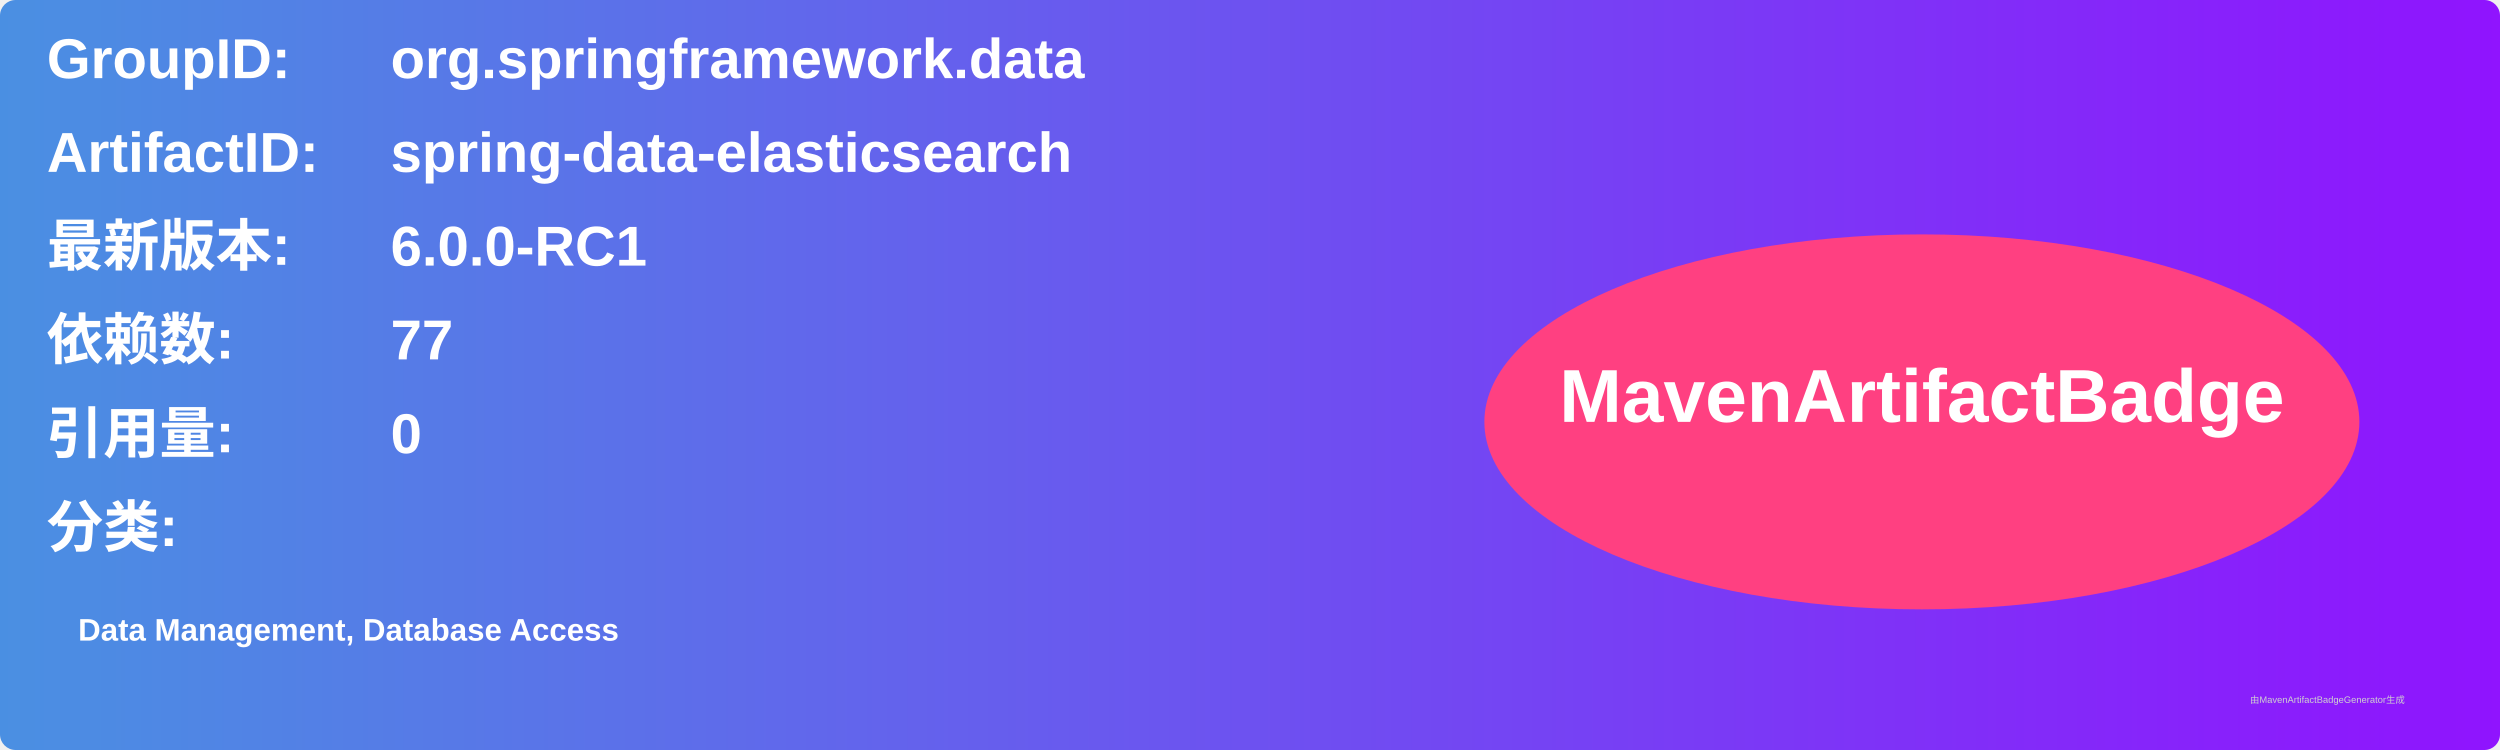
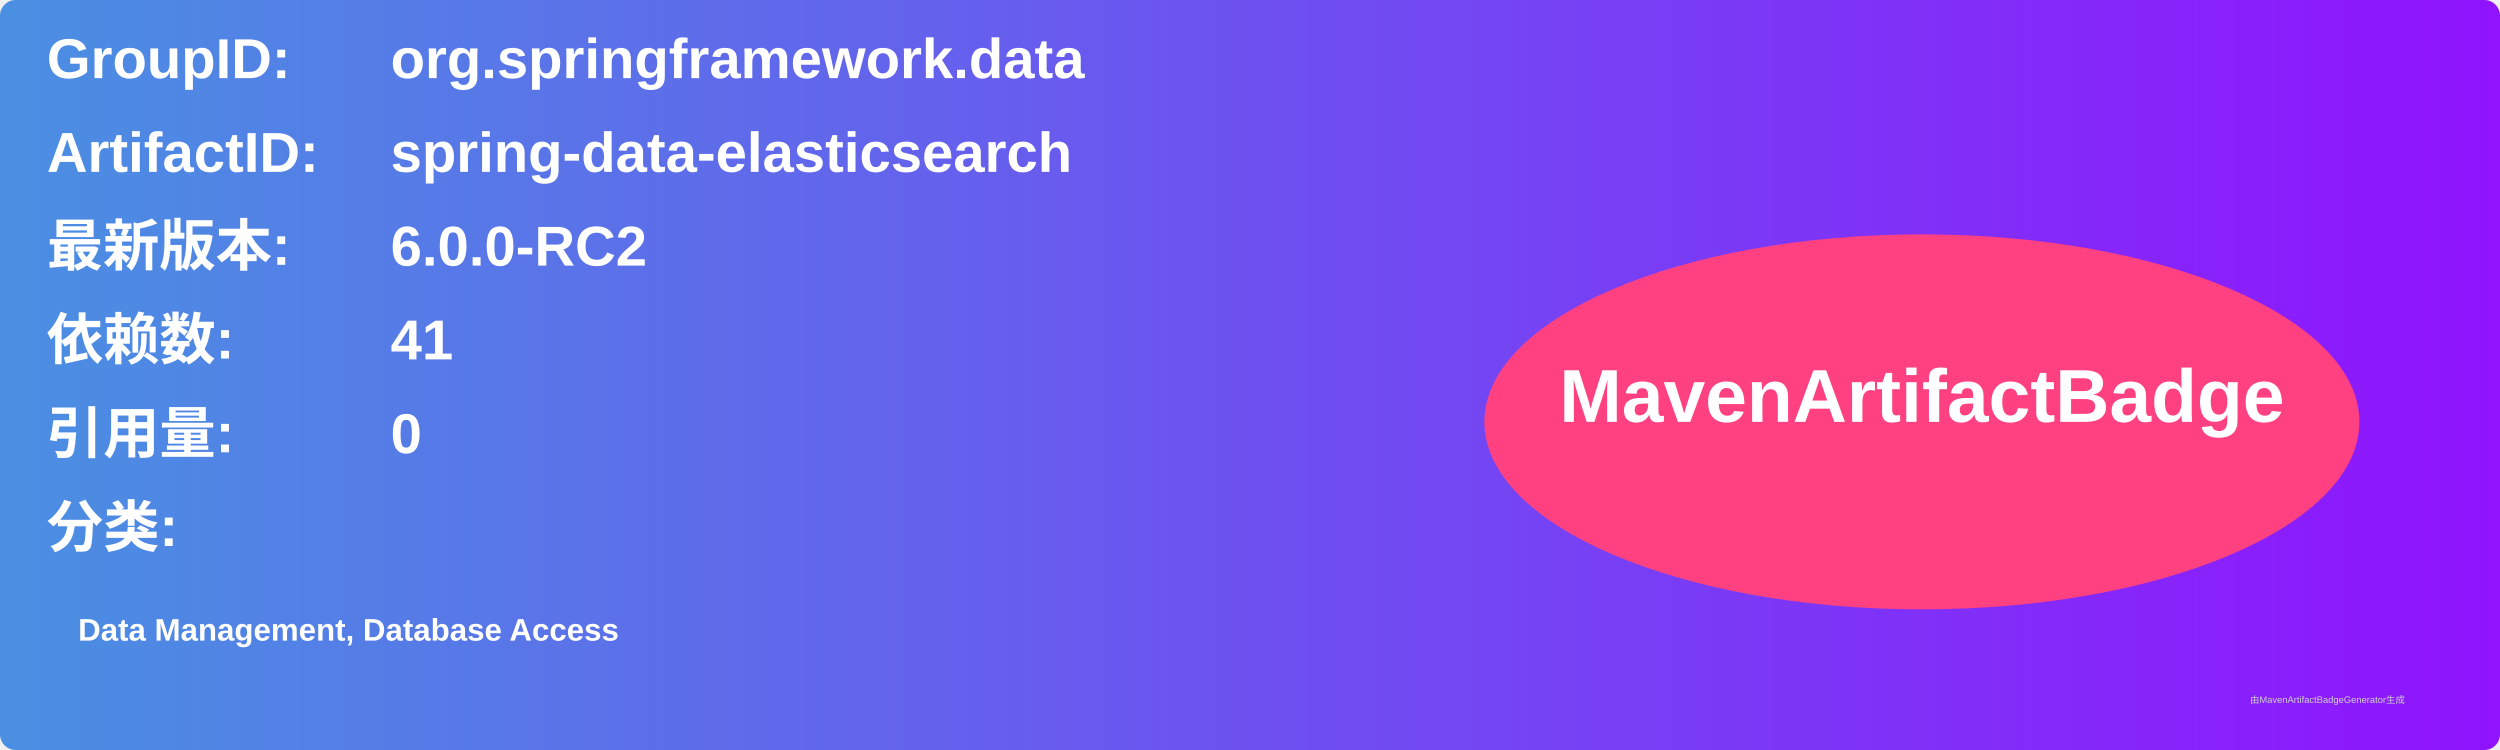
<svg xmlns="http://www.w3.org/2000/svg" width="800" height="240" viewBox="0 0 800 240">
  <linearGradient id="grad" x1="0%" y1="0%" x2="100%" y2="0%">
    <stop offset="0%" stop-color="#4a90e2" />
    <stop offset="100%" stop-color="#9013fe" />
  </linearGradient>
  <rect width="100%" height="100%" rx="5" ry="5" fill="url(#grad)" />
  <g transform="translate(15, 15)">
    <text x="0" y="10" font-family="Arial" font-size="18" fill="white" font-weight="bold" width="260">GroupID:</text>
    <text x="110" y="10" font-family="Arial" font-size="18" fill="white" font-weight="bold" width="460">org.springframework.data</text>
    <text x="0" y="40" font-family="Arial" font-size="18" fill="white" font-weight="bold" width="260">ArtifactID:</text>
    <text x="110" y="40" font-family="Arial" font-size="18" fill="white" font-weight="bold" width="460">spring-data-elasticsearch</text>
    <text x="0" y="70" font-family="Arial" font-size="18" fill="white" font-weight="bold">最新版本:</text>
    <text x="110" y="70" font-family="Arial" font-size="18" fill="white" font-weight="bold">
-       <tspan font-weight="bold">6.0.0-RC1</tspan>
+       <tspan font-weight="bold">6.0.0-RC2</tspan>
    </text>
    <text x="0" y="100" font-family="Arial" font-size="18" fill="white" font-weight="bold">依赖数: </text>
    <text x="110" y="100" font-family="Arial" font-size="18" fill="white">
-       <tspan font-weight="bold">77</tspan>
+       <tspan font-weight="bold">41</tspan>
    </text>
    <text x="0" y="130" font-family="Arial" font-size="18" fill="white" font-weight="bold">引用量: </text>
    <text x="110" y="130" font-family="Arial" font-size="18" fill="white">
      <tspan font-weight="bold">0</tspan>
    </text>
    <text x="0" y="160" font-family="Arial" font-size="18" fill="white" font-weight="bold">分类:</text>
    <text x="10" y="190" font-family="Arial" font-size="10" fill="white">
      <tspan font-weight="bold">Data Management, Database Access</tspan>
    </text>
    <ellipse cx="600" cy="120" rx="140" ry="60" fill="#ff4081" />
    <text x="600" y="120" text-anchor="middle" font-family="Arial" font-size="24" fill="white" font-weight="bold">MavenArtifactBadge</text>
  </g>
  <text x="720" y="225" font-family="Arial" font-size="3" fill="#d0d0d0">由MavenArtifactBadgeGenerator生成</text>
</svg>
